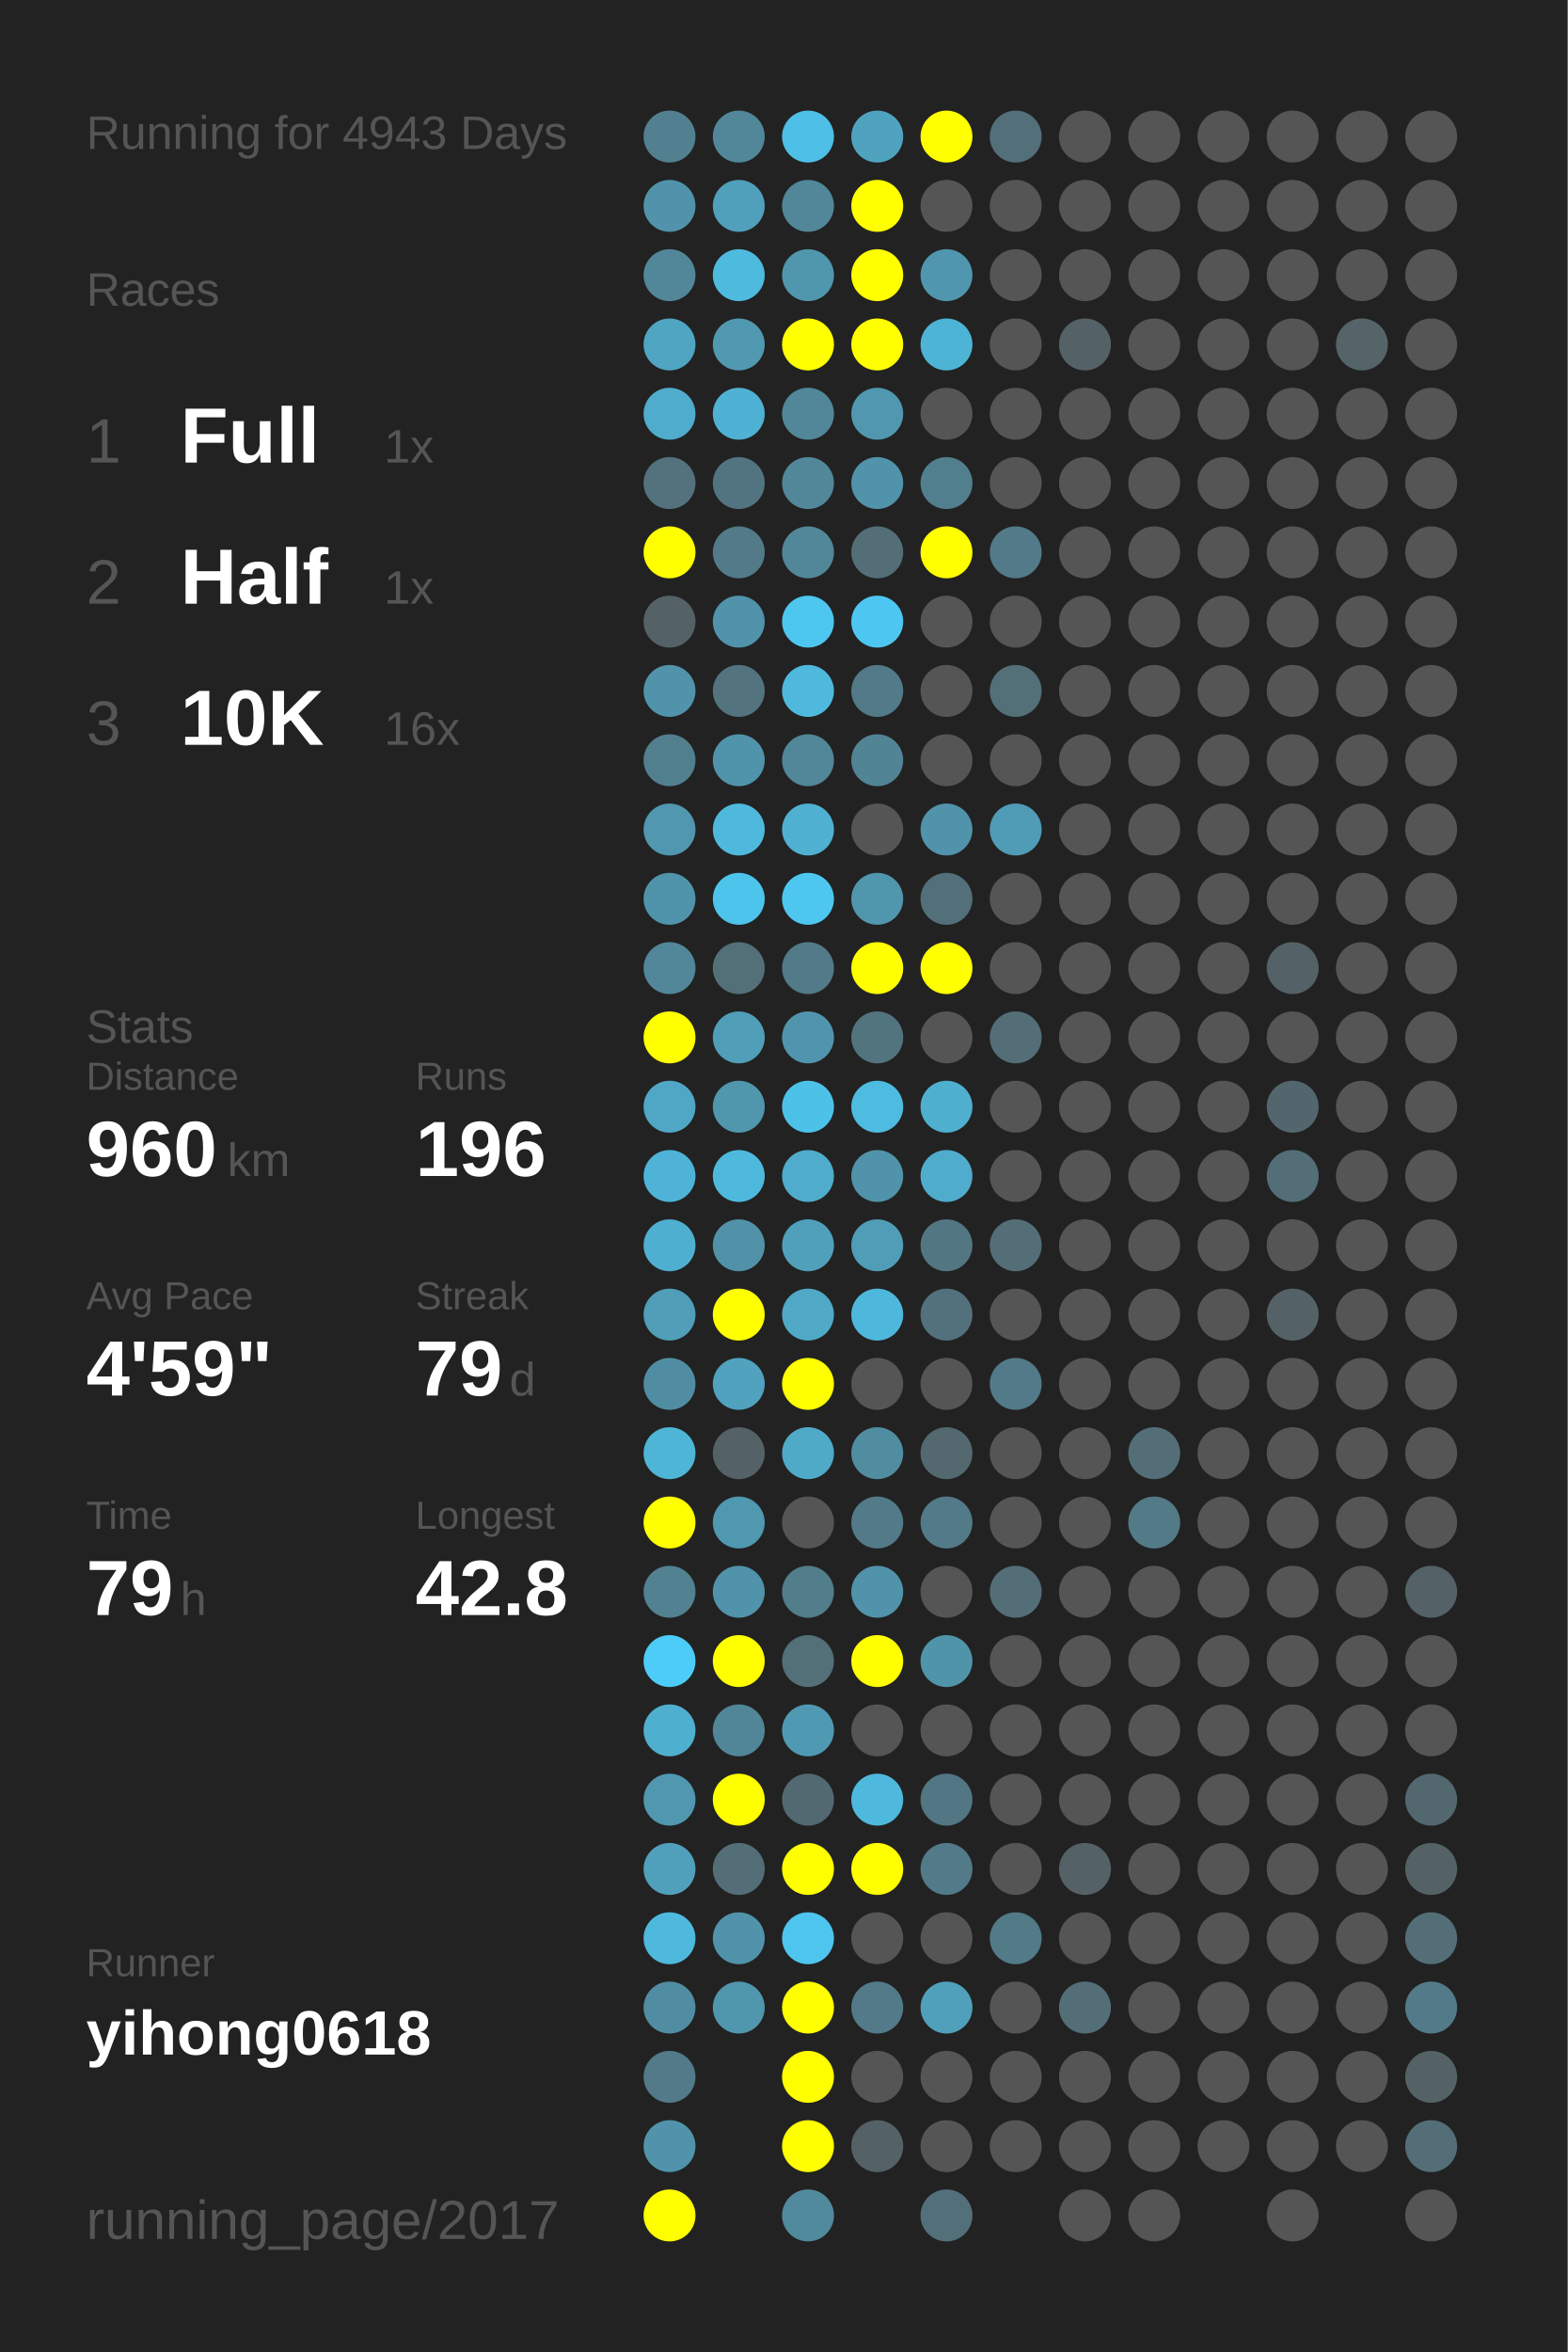
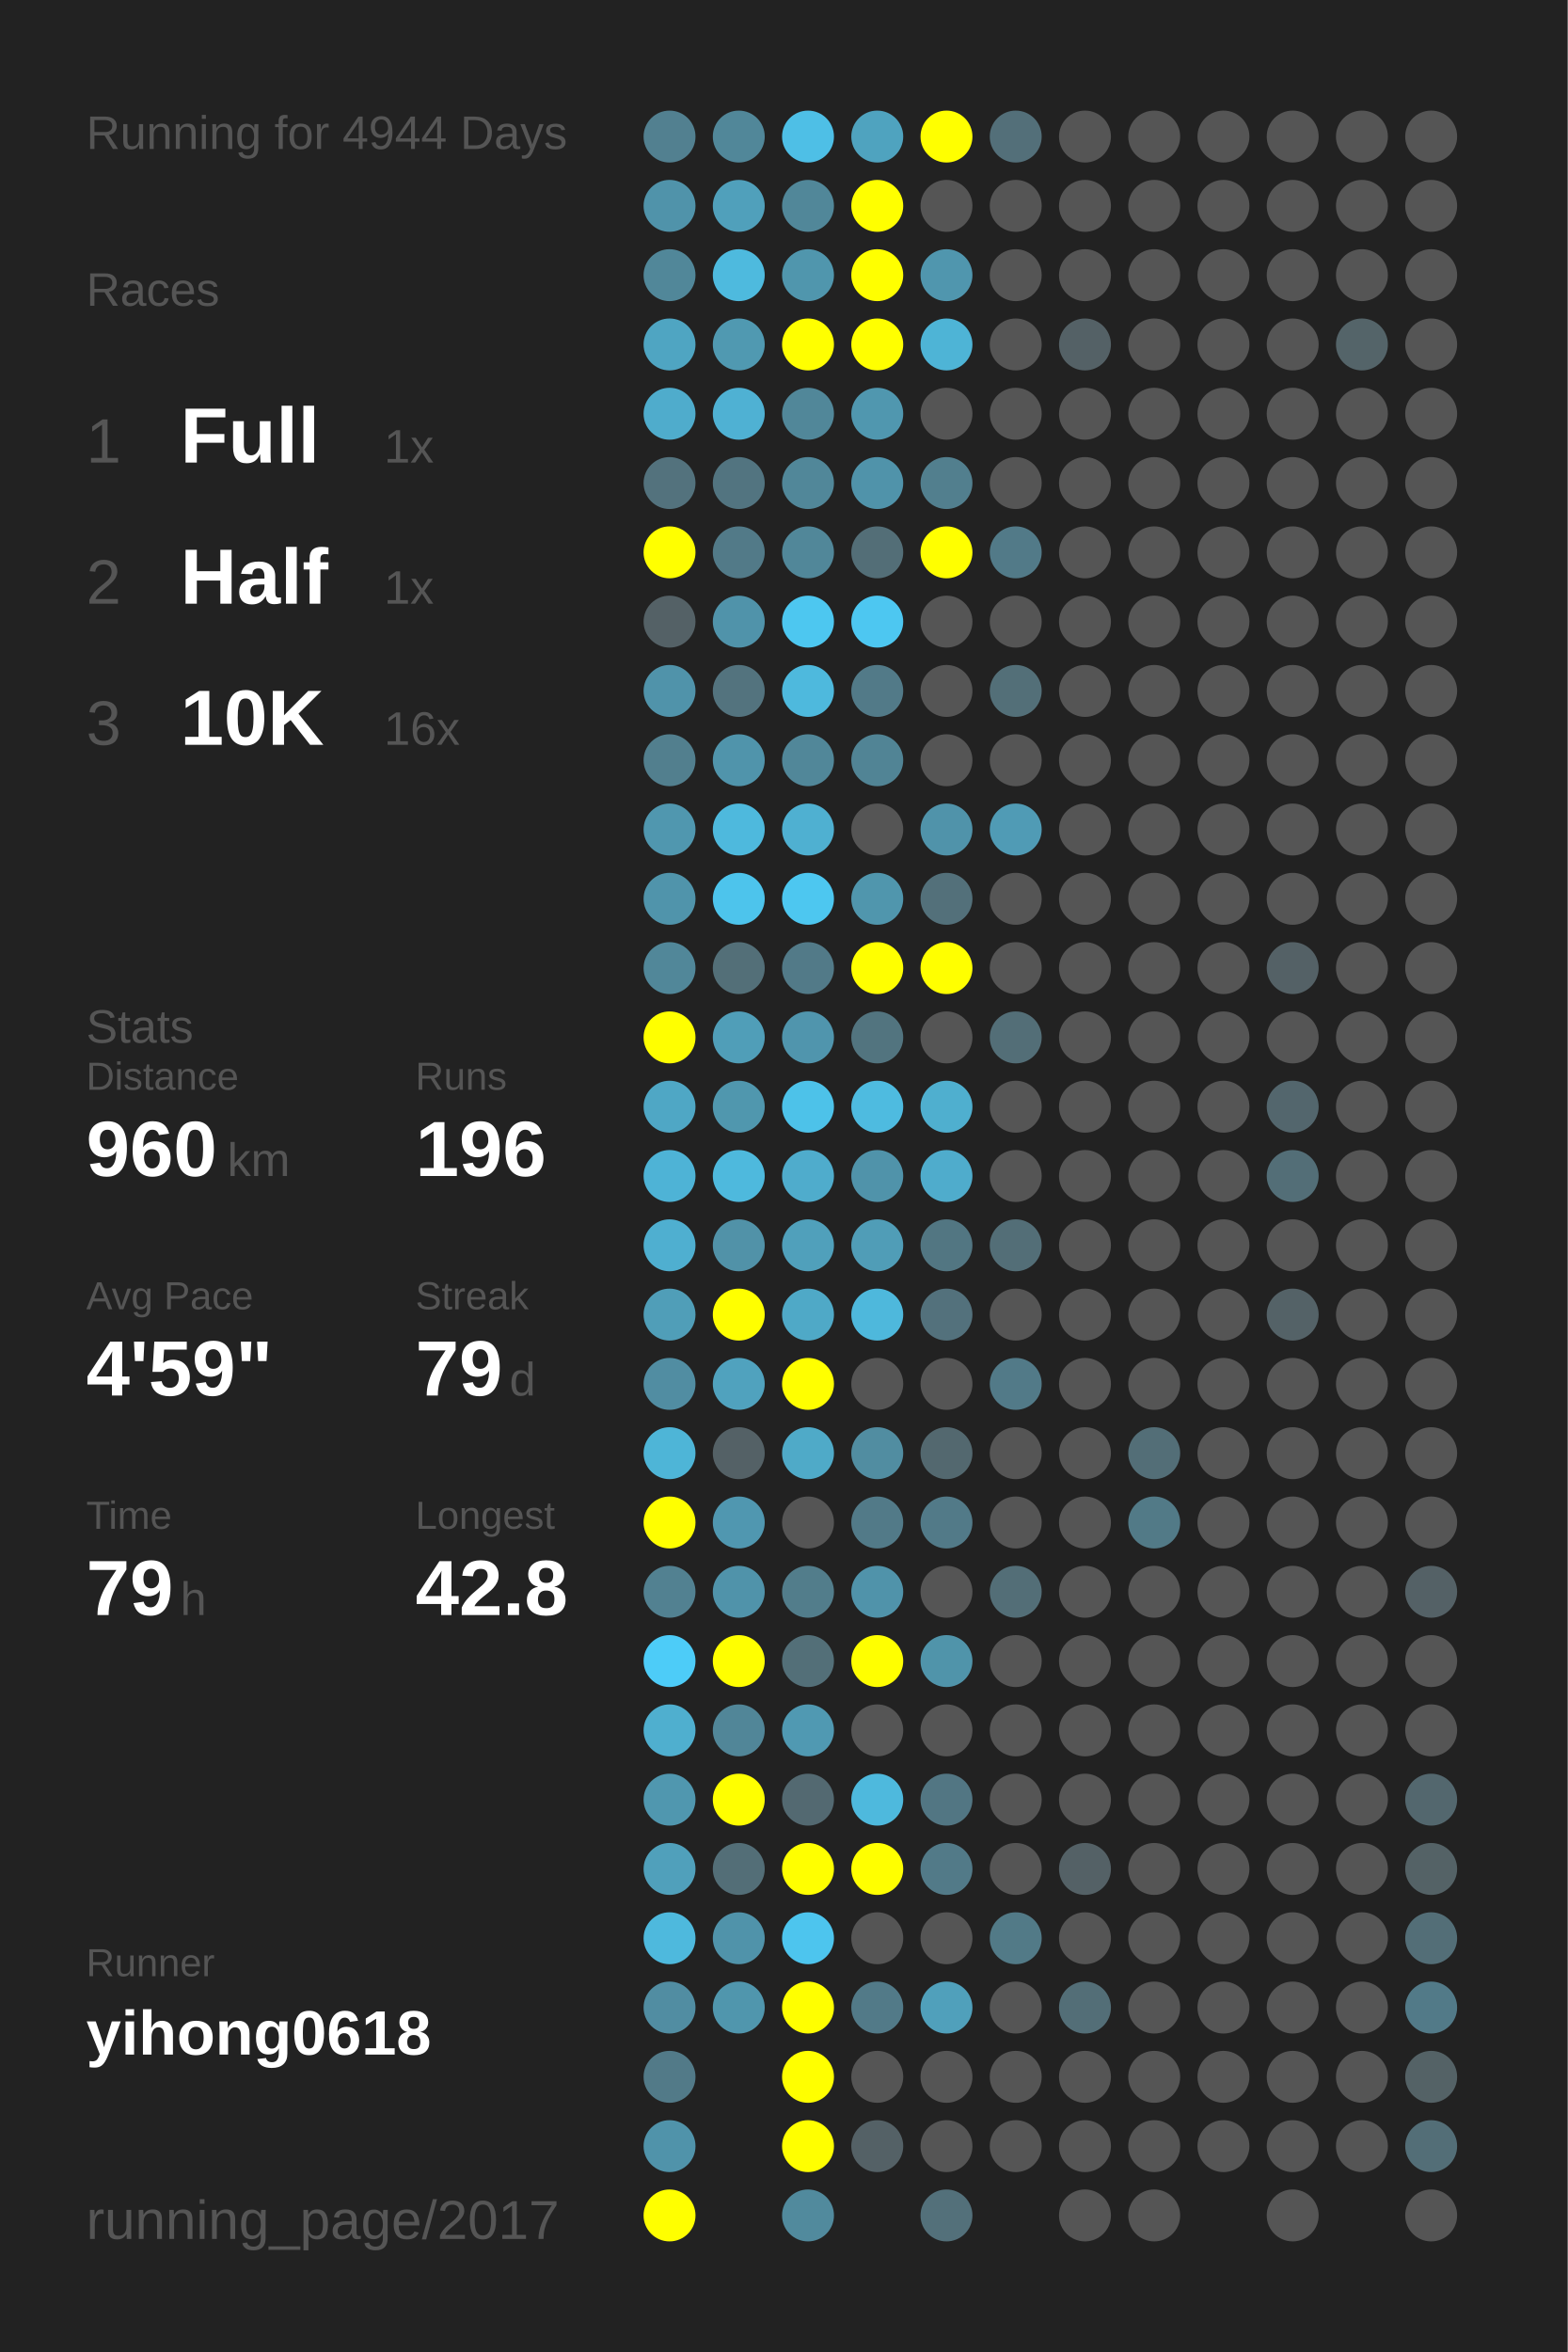
<svg xmlns="http://www.w3.org/2000/svg" baseProfile="full" height="300mm" version="1.1" viewBox="0,0,200,300" width="200mm">
  <defs />
  <rect fill="#222222" height="300" width="200" x="0" y="0" />
-   <text fill="#555555" style="font-size:6px; font-family:Arial;" x="11" y="19">Running for 4943 Days</text>
+   <text fill="#555555" style="font-size:6px; font-family:Arial;" x="11" y="19">Running for 4944 Days</text>
  <text fill="#555555" style="font-size:6px; font-family:Arial;" x="11" y="39">Races</text>
  <text fill="#555555" style="font-size:8px; font-family:Arial;" x="11" y="59">1</text>
  <text fill="#FFFFFF" style="font-size:10px; font-family:Arial; font-weight:bold;" x="23" y="59">Full</text>
  <text fill="#555555" style="font-size:6px; font-family:Arial;" x="49" y="59">1x</text>
  <text fill="#555555" style="font-size:8px; font-family:Arial;" x="11" y="77">2</text>
  <text fill="#FFFFFF" style="font-size:10px; font-family:Arial; font-weight:bold;" x="23" y="77">Half</text>
  <text fill="#555555" style="font-size:6px; font-family:Arial;" x="49" y="77">1x</text>
  <text fill="#555555" style="font-size:8px; font-family:Arial;" x="11" y="95">3</text>
  <text fill="#FFFFFF" style="font-size:10px; font-family:Arial; font-weight:bold;" x="23" y="95">10K</text>
  <text fill="#555555" style="font-size:6px; font-family:Arial;" x="49" y="95">16x</text>
  <text fill="#555555" style="font-size:6px; font-family:Arial;" x="11" y="133">Stats</text>
  <text fill="#555555" style="font-size:5px; font-family:Arial;" x="11" y="139">Distance</text>
  <text fill="#FFFFFF" style="font-size:10px; font-family:Arial; font-weight:bold;" x="11" y="150">960</text>
  <text fill="#555555" style="font-size:6px; font-family:Arial;" x="29" y="150">km</text>
  <text fill="#555555" style="font-size:5px; font-family:Arial;" x="53" y="139">Runs</text>
  <text fill="#FFFFFF" style="font-size:10px; font-family:Arial; font-weight:bold;" x="53" y="150">196</text>
  <text fill="#555555" style="font-size:5px; font-family:Arial;" x="11" y="167">Avg Pace</text>
  <text fill="#FFFFFF" style="font-size:10px; font-family:Arial; font-weight:bold;" x="11" y="178">4'59"</text>
  <text fill="#555555" style="font-size:5px; font-family:Arial;" x="53" y="167">Streak</text>
  <text fill="#FFFFFF" style="font-size:10px; font-family:Arial; font-weight:bold;" x="53" y="178">79</text>
  <text fill="#555555" style="font-size:6px; font-family:Arial;" x="65" y="178">d</text>
  <text fill="#555555" style="font-size:5px; font-family:Arial;" x="11" y="195">Time</text>
  <text fill="#FFFFFF" style="font-size:10px; font-family:Arial; font-weight:bold;" x="11" y="206">79</text>
  <text fill="#555555" style="font-size:6px; font-family:Arial;" x="23" y="206">h</text>
  <text fill="#555555" style="font-size:5px; font-family:Arial;" x="53" y="195">Longest</text>
  <text fill="#FFFFFF" style="font-size:10px; font-family:Arial; font-weight:bold;" x="53" y="206">42.8</text>
  <text fill="#555555" style="font-size:5px; font-family:Arial;" x="11" y="252.065">Runner</text>
  <text fill="#FFFFFF" style="font-size:8px; font-family:Arial; font-weight:bold;" x="11" y="262.065">yihong0618</text>
  <text fill="#555555" style="font-size:7px; font-family:Arial;" x="11" y="285.581">running_page/2017</text>
  <circle cx="85.417" cy="17.419" fill="#528090" r="3.312" />
  <circle cx="85.417" cy="26.258" fill="#5093aa" r="3.312" />
  <circle cx="85.417" cy="35.097" fill="#518799" r="3.312" />
  <circle cx="85.417" cy="43.935" fill="#4fa5c2" r="3.312" />
  <circle cx="85.417" cy="52.774" fill="#4faccc" r="3.312" />
  <circle cx="85.417" cy="61.613" fill="#53727d" r="3.312" />
  <circle cx="85.417" cy="70.452" fill="#FFFF00" r="3.312" />
  <circle cx="85.417" cy="79.29" fill="#546166" r="3.312" />
  <circle cx="85.417" cy="88.129" fill="#5093aa" r="3.312" />
  <circle cx="85.417" cy="96.968" fill="#527f8e" r="3.312" />
  <circle cx="85.417" cy="105.806" fill="#5097af" r="3.312" />
  <circle cx="85.417" cy="114.645" fill="#5094ab" r="3.312" />
  <circle cx="85.417" cy="123.484" fill="#518799" r="3.312" />
  <circle cx="85.417" cy="132.323" fill="#FFFF00" r="3.312" />
  <circle cx="85.417" cy="141.161" fill="#4fa7c5" r="3.312" />
  <circle cx="85.417" cy="150" fill="#4eb3d6" r="3.312" />
  <circle cx="85.417" cy="158.839" fill="#4fafd0" r="3.312" />
  <circle cx="85.417" cy="167.677" fill="#509eb8" r="3.312" />
  <circle cx="85.417" cy="176.516" fill="#518da2" r="3.312" />
  <circle cx="85.417" cy="185.355" fill="#4eb5d7" r="3.312" />
  <circle cx="85.417" cy="194.194" fill="#FFFF00" r="3.312" />
  <circle cx="85.417" cy="203.032" fill="#528191" r="3.312" />
  <circle cx="85.417" cy="211.871" fill="#4dccf8" r="3.312" />
  <circle cx="85.417" cy="220.71" fill="#4fafcf" r="3.312" />
  <circle cx="85.417" cy="229.548" fill="#5097af" r="3.312" />
  <circle cx="85.417" cy="238.387" fill="#50a0bb" r="3.312" />
  <circle cx="85.417" cy="247.226" fill="#4eb9dd" r="3.312" />
  <circle cx="85.417" cy="256.065" fill="#518da2" r="3.312" />
  <circle cx="85.417" cy="264.903" fill="#527a88" r="3.312" />
  <circle cx="85.417" cy="273.742" fill="#5093aa" r="3.312" />
  <circle cx="85.417" cy="282.581" fill="#FFFF00" r="3.312" />
  <circle cx="94.25" cy="17.419" fill="#518799" r="3.312" />
  <circle cx="94.25" cy="26.258" fill="#50a0bb" r="3.312" />
  <circle cx="94.25" cy="35.097" fill="#4ebade" r="3.312" />
  <circle cx="94.25" cy="43.935" fill="#5099b1" r="3.312" />
  <circle cx="94.25" cy="52.774" fill="#4fb1d3" r="3.312" />
  <circle cx="94.25" cy="61.613" fill="#527480" r="3.312" />
  <circle cx="94.25" cy="70.452" fill="#527a88" r="3.312" />
  <circle cx="94.25" cy="79.29" fill="#5093aa" r="3.312" />
  <circle cx="94.25" cy="88.129" fill="#53737e" r="3.312" />
  <circle cx="94.25" cy="96.968" fill="#5094ab" r="3.312" />
  <circle cx="94.25" cy="105.806" fill="#4eb9dd" r="3.312" />
  <circle cx="94.25" cy="114.645" fill="#4dc4ec" r="3.312" />
  <circle cx="94.25" cy="123.484" fill="#536f78" r="3.312" />
  <circle cx="94.25" cy="132.323" fill="#509eb8" r="3.312" />
  <circle cx="94.25" cy="141.161" fill="#5097ae" r="3.312" />
  <circle cx="94.25" cy="150" fill="#4eb9dd" r="3.312" />
  <circle cx="94.25" cy="158.839" fill="#5192a8" r="3.312" />
  <circle cx="94.25" cy="167.677" fill="#FFFF00" r="3.312" />
  <circle cx="94.25" cy="176.516" fill="#50a2be" r="3.312" />
  <circle cx="94.25" cy="185.355" fill="#546166" r="3.312" />
  <circle cx="94.25" cy="194.194" fill="#5097b0" r="3.312" />
  <circle cx="94.25" cy="203.032" fill="#5093aa" r="3.312" />
  <circle cx="94.25" cy="211.871" fill="#FFFF00" r="3.312" />
  <circle cx="94.25" cy="220.71" fill="#518698" r="3.312" />
  <circle cx="94.25" cy="229.548" fill="#FFFF00" r="3.312" />
  <circle cx="94.25" cy="238.387" fill="#536e77" r="3.312" />
  <circle cx="94.25" cy="247.226" fill="#5093aa" r="3.312" />
  <circle cx="94.25" cy="256.065" fill="#5096ad" r="3.312" />
  <circle cx="103.083" cy="17.419" fill="#4ebfe6" r="3.312" />
  <circle cx="103.083" cy="26.258" fill="#518799" r="3.312" />
  <circle cx="103.083" cy="35.097" fill="#5096ad" r="3.312" />
  <circle cx="103.083" cy="43.935" fill="#FFFF00" r="3.312" />
  <circle cx="103.083" cy="52.774" fill="#518799" r="3.312" />
  <circle cx="103.083" cy="61.613" fill="#518799" r="3.312" />
  <circle cx="103.083" cy="70.452" fill="#518799" r="3.312" />
  <circle cx="103.083" cy="79.29" fill="#4dc7f0" r="3.312" />
  <circle cx="103.083" cy="88.129" fill="#4eb9dd" r="3.312" />
  <circle cx="103.083" cy="96.968" fill="#518799" r="3.312" />
  <circle cx="103.083" cy="105.806" fill="#4fb0d1" r="3.312" />
  <circle cx="103.083" cy="114.645" fill="#4dc7f0" r="3.312" />
  <circle cx="103.083" cy="123.484" fill="#527a88" r="3.312" />
  <circle cx="103.083" cy="132.323" fill="#5095ad" r="3.312" />
  <circle cx="103.083" cy="141.161" fill="#4dc2e9" r="3.312" />
  <circle cx="103.083" cy="150" fill="#4faccc" r="3.312" />
  <circle cx="103.083" cy="158.839" fill="#50a0bb" r="3.312" />
  <circle cx="103.083" cy="167.677" fill="#4fa9c7" r="3.312" />
  <circle cx="103.083" cy="176.516" fill="#FFFF00" r="3.312" />
  <circle cx="103.083" cy="185.355" fill="#4faac8" r="3.312" />
  <circle cx="103.083" cy="194.194" fill="#555555" r="3.312" />
  <circle cx="103.083" cy="203.032" fill="#527d8b" r="3.312" />
  <circle cx="103.083" cy="211.871" fill="#536f78" r="3.312" />
  <circle cx="103.083" cy="220.71" fill="#5099b2" r="3.312" />
  <circle cx="103.083" cy="229.548" fill="#536971" r="3.312" />
  <circle cx="103.083" cy="238.387" fill="#FFFF00" r="3.312" />
  <circle cx="103.083" cy="247.226" fill="#4dc5ee" r="3.312" />
  <circle cx="103.083" cy="256.065" fill="#FFFF00" r="3.312" />
  <circle cx="103.083" cy="264.903" fill="#FFFF00" r="3.312" />
  <circle cx="103.083" cy="273.742" fill="#FFFF00" r="3.312" />
  <circle cx="103.083" cy="282.581" fill="#518a9d" r="3.312" />
  <circle cx="111.917" cy="17.419" fill="#4fa3bf" r="3.312" />
  <circle cx="111.917" cy="26.258" fill="#FFFF00" r="3.312" />
  <circle cx="111.917" cy="35.097" fill="#FFFF00" r="3.312" />
  <circle cx="111.917" cy="43.935" fill="#FFFF00" r="3.312" />
  <circle cx="111.917" cy="52.774" fill="#5097af" r="3.312" />
  <circle cx="111.917" cy="61.613" fill="#5093aa" r="3.312" />
  <circle cx="111.917" cy="70.452" fill="#536e77" r="3.312" />
  <circle cx="111.917" cy="79.29" fill="#4dc7f1" r="3.312" />
  <circle cx="111.917" cy="88.129" fill="#527a88" r="3.312" />
  <circle cx="111.917" cy="96.968" fill="#518495" r="3.312" />
  <circle cx="111.917" cy="105.806" fill="#555555" r="3.312" />
  <circle cx="111.917" cy="114.645" fill="#5096ad" r="3.312" />
  <circle cx="111.917" cy="123.484" fill="#FFFF00" r="3.312" />
  <circle cx="111.917" cy="132.323" fill="#52747f" r="3.312" />
  <circle cx="111.917" cy="141.161" fill="#4ebbe0" r="3.312" />
  <circle cx="111.917" cy="150" fill="#5093aa" r="3.312" />
  <circle cx="111.917" cy="158.839" fill="#509db7" r="3.312" />
  <circle cx="111.917" cy="167.677" fill="#4eb8dc" r="3.312" />
  <circle cx="111.917" cy="176.516" fill="#555555" r="3.312" />
  <circle cx="111.917" cy="185.355" fill="#518da1" r="3.312" />
  <circle cx="111.917" cy="194.194" fill="#527a88" r="3.312" />
  <circle cx="111.917" cy="203.032" fill="#5093aa" r="3.312" />
  <circle cx="111.917" cy="211.871" fill="#FFFF00" r="3.312" />
  <circle cx="111.917" cy="220.71" fill="#555555" r="3.312" />
  <circle cx="111.917" cy="229.548" fill="#4eb9dd" r="3.312" />
  <circle cx="111.917" cy="238.387" fill="#FFFF00" r="3.312" />
  <circle cx="111.917" cy="247.226" fill="#555555" r="3.312" />
  <circle cx="111.917" cy="256.065" fill="#527a88" r="3.312" />
  <circle cx="111.917" cy="264.903" fill="#555555" r="3.312" />
  <circle cx="111.917" cy="273.742" fill="#546166" r="3.312" />
  <circle cx="120.75" cy="17.419" fill="#FFFF00" r="3.312" />
  <circle cx="120.75" cy="26.258" fill="#555555" r="3.312" />
  <circle cx="120.75" cy="35.097" fill="#5096ae" r="3.312" />
  <circle cx="120.75" cy="43.935" fill="#4eb4d6" r="3.312" />
  <circle cx="120.75" cy="52.774" fill="#555555" r="3.312" />
  <circle cx="120.75" cy="61.613" fill="#527f8e" r="3.312" />
  <circle cx="120.75" cy="70.452" fill="#FFFF00" r="3.312" />
  <circle cx="120.75" cy="79.29" fill="#555555" r="3.312" />
  <circle cx="120.75" cy="88.129" fill="#555555" r="3.312" />
  <circle cx="120.75" cy="96.968" fill="#555555" r="3.312" />
  <circle cx="120.75" cy="105.806" fill="#5093aa" r="3.312" />
  <circle cx="120.75" cy="114.645" fill="#53707a" r="3.312" />
  <circle cx="120.75" cy="123.484" fill="#FFFF00" r="3.312" />
  <circle cx="120.75" cy="132.323" fill="#555555" r="3.312" />
  <circle cx="120.75" cy="141.161" fill="#4fafcf" r="3.312" />
  <circle cx="120.75" cy="150" fill="#4faccc" r="3.312" />
  <circle cx="120.75" cy="158.839" fill="#527682" r="3.312" />
  <circle cx="120.75" cy="167.677" fill="#53717c" r="3.312" />
  <circle cx="120.75" cy="176.516" fill="#555555" r="3.312" />
  <circle cx="120.75" cy="185.355" fill="#53686f" r="3.312" />
  <circle cx="120.75" cy="194.194" fill="#527a88" r="3.312" />
  <circle cx="120.75" cy="203.032" fill="#555555" r="3.312" />
  <circle cx="120.75" cy="211.871" fill="#5094aa" r="3.312" />
  <circle cx="120.75" cy="220.71" fill="#555555" r="3.312" />
  <circle cx="120.75" cy="229.548" fill="#527683" r="3.312" />
  <circle cx="120.75" cy="238.387" fill="#527a88" r="3.312" />
  <circle cx="120.75" cy="247.226" fill="#555555" r="3.312" />
  <circle cx="120.75" cy="256.065" fill="#50a0bb" r="3.312" />
  <circle cx="120.75" cy="264.903" fill="#555555" r="3.312" />
  <circle cx="120.75" cy="273.742" fill="#555555" r="3.312" />
  <circle cx="120.75" cy="282.581" fill="#53707a" r="3.312" />
  <circle cx="129.583" cy="17.419" fill="#536f79" r="3.312" />
  <circle cx="129.583" cy="26.258" fill="#555555" r="3.312" />
  <circle cx="129.583" cy="35.097" fill="#555555" r="3.312" />
  <circle cx="129.583" cy="43.935" fill="#555555" r="3.312" />
  <circle cx="129.583" cy="52.774" fill="#555555" r="3.312" />
  <circle cx="129.583" cy="61.613" fill="#555555" r="3.312" />
  <circle cx="129.583" cy="70.452" fill="#527a88" r="3.312" />
  <circle cx="129.583" cy="79.29" fill="#555555" r="3.312" />
  <circle cx="129.583" cy="88.129" fill="#536f78" r="3.312" />
  <circle cx="129.583" cy="96.968" fill="#555555" r="3.312" />
  <circle cx="129.583" cy="105.806" fill="#509bb5" r="3.312" />
  <circle cx="129.583" cy="114.645" fill="#555555" r="3.312" />
  <circle cx="129.583" cy="123.484" fill="#555555" r="3.312" />
  <circle cx="129.583" cy="132.323" fill="#536e77" r="3.312" />
  <circle cx="129.583" cy="141.161" fill="#555555" r="3.312" />
  <circle cx="129.583" cy="150" fill="#555555" r="3.312" />
  <circle cx="129.583" cy="158.839" fill="#536e77" r="3.312" />
  <circle cx="129.583" cy="167.677" fill="#555555" r="3.312" />
  <circle cx="129.583" cy="176.516" fill="#527a88" r="3.312" />
  <circle cx="129.583" cy="185.355" fill="#555555" r="3.312" />
  <circle cx="129.583" cy="194.194" fill="#555555" r="3.312" />
  <circle cx="129.583" cy="203.032" fill="#536e77" r="3.312" />
  <circle cx="129.583" cy="211.871" fill="#555555" r="3.312" />
  <circle cx="129.583" cy="220.71" fill="#555555" r="3.312" />
  <circle cx="129.583" cy="229.548" fill="#555555" r="3.312" />
  <circle cx="129.583" cy="238.387" fill="#555555" r="3.312" />
  <circle cx="129.583" cy="247.226" fill="#527a87" r="3.312" />
  <circle cx="129.583" cy="256.065" fill="#555555" r="3.312" />
  <circle cx="129.583" cy="264.903" fill="#555555" r="3.312" />
  <circle cx="129.583" cy="273.742" fill="#555555" r="3.312" />
  <circle cx="138.417" cy="17.419" fill="#555555" r="3.312" />
  <circle cx="138.417" cy="26.258" fill="#555555" r="3.312" />
  <circle cx="138.417" cy="35.097" fill="#555555" r="3.312" />
  <circle cx="138.417" cy="43.935" fill="#546166" r="3.312" />
  <circle cx="138.417" cy="52.774" fill="#555555" r="3.312" />
  <circle cx="138.417" cy="61.613" fill="#555555" r="3.312" />
  <circle cx="138.417" cy="70.452" fill="#555555" r="3.312" />
  <circle cx="138.417" cy="79.29" fill="#555555" r="3.312" />
  <circle cx="138.417" cy="88.129" fill="#555555" r="3.312" />
  <circle cx="138.417" cy="96.968" fill="#555555" r="3.312" />
  <circle cx="138.417" cy="105.806" fill="#555555" r="3.312" />
  <circle cx="138.417" cy="114.645" fill="#555555" r="3.312" />
  <circle cx="138.417" cy="123.484" fill="#555555" r="3.312" />
  <circle cx="138.417" cy="132.323" fill="#555555" r="3.312" />
  <circle cx="138.417" cy="141.161" fill="#555555" r="3.312" />
  <circle cx="138.417" cy="150" fill="#555555" r="3.312" />
  <circle cx="138.417" cy="158.839" fill="#555555" r="3.312" />
  <circle cx="138.417" cy="167.677" fill="#555555" r="3.312" />
  <circle cx="138.417" cy="176.516" fill="#555555" r="3.312" />
  <circle cx="138.417" cy="185.355" fill="#555555" r="3.312" />
  <circle cx="138.417" cy="194.194" fill="#555555" r="3.312" />
  <circle cx="138.417" cy="203.032" fill="#555555" r="3.312" />
  <circle cx="138.417" cy="211.871" fill="#555555" r="3.312" />
  <circle cx="138.417" cy="220.71" fill="#555555" r="3.312" />
  <circle cx="138.417" cy="229.548" fill="#555555" r="3.312" />
  <circle cx="138.417" cy="238.387" fill="#546166" r="3.312" />
  <circle cx="138.417" cy="247.226" fill="#555555" r="3.312" />
  <circle cx="138.417" cy="256.065" fill="#536e77" r="3.312" />
  <circle cx="138.417" cy="264.903" fill="#555555" r="3.312" />
  <circle cx="138.417" cy="273.742" fill="#555555" r="3.312" />
  <circle cx="138.417" cy="282.581" fill="#555555" r="3.312" />
  <circle cx="147.25" cy="17.419" fill="#555555" r="3.312" />
  <circle cx="147.25" cy="26.258" fill="#555555" r="3.312" />
  <circle cx="147.25" cy="35.097" fill="#555555" r="3.312" />
  <circle cx="147.25" cy="43.935" fill="#555555" r="3.312" />
  <circle cx="147.25" cy="52.774" fill="#555555" r="3.312" />
  <circle cx="147.25" cy="61.613" fill="#555555" r="3.312" />
  <circle cx="147.25" cy="70.452" fill="#555555" r="3.312" />
  <circle cx="147.25" cy="79.29" fill="#555555" r="3.312" />
  <circle cx="147.25" cy="88.129" fill="#555555" r="3.312" />
  <circle cx="147.25" cy="96.968" fill="#555555" r="3.312" />
  <circle cx="147.25" cy="105.806" fill="#555555" r="3.312" />
  <circle cx="147.25" cy="114.645" fill="#555555" r="3.312" />
  <circle cx="147.25" cy="123.484" fill="#555555" r="3.312" />
  <circle cx="147.25" cy="132.323" fill="#555555" r="3.312" />
  <circle cx="147.25" cy="141.161" fill="#555555" r="3.312" />
  <circle cx="147.25" cy="150" fill="#555555" r="3.312" />
  <circle cx="147.25" cy="158.839" fill="#555555" r="3.312" />
  <circle cx="147.25" cy="167.677" fill="#555555" r="3.312" />
  <circle cx="147.25" cy="176.516" fill="#555555" r="3.312" />
  <circle cx="147.25" cy="185.355" fill="#536e77" r="3.312" />
  <circle cx="147.25" cy="194.194" fill="#527a87" r="3.312" />
  <circle cx="147.25" cy="203.032" fill="#555555" r="3.312" />
  <circle cx="147.25" cy="211.871" fill="#555555" r="3.312" />
  <circle cx="147.25" cy="220.71" fill="#555555" r="3.312" />
  <circle cx="147.25" cy="229.548" fill="#555555" r="3.312" />
  <circle cx="147.25" cy="238.387" fill="#555555" r="3.312" />
  <circle cx="147.25" cy="247.226" fill="#555555" r="3.312" />
  <circle cx="147.25" cy="256.065" fill="#555555" r="3.312" />
  <circle cx="147.25" cy="264.903" fill="#555555" r="3.312" />
  <circle cx="147.25" cy="273.742" fill="#555555" r="3.312" />
  <circle cx="147.25" cy="282.581" fill="#555555" r="3.312" />
  <circle cx="156.083" cy="17.419" fill="#555555" r="3.312" />
  <circle cx="156.083" cy="26.258" fill="#555555" r="3.312" />
  <circle cx="156.083" cy="35.097" fill="#555555" r="3.312" />
  <circle cx="156.083" cy="43.935" fill="#555555" r="3.312" />
  <circle cx="156.083" cy="52.774" fill="#555555" r="3.312" />
  <circle cx="156.083" cy="61.613" fill="#555555" r="3.312" />
  <circle cx="156.083" cy="70.452" fill="#555555" r="3.312" />
  <circle cx="156.083" cy="79.29" fill="#555555" r="3.312" />
  <circle cx="156.083" cy="88.129" fill="#555555" r="3.312" />
  <circle cx="156.083" cy="96.968" fill="#555555" r="3.312" />
  <circle cx="156.083" cy="105.806" fill="#555555" r="3.312" />
  <circle cx="156.083" cy="114.645" fill="#555555" r="3.312" />
  <circle cx="156.083" cy="123.484" fill="#555555" r="3.312" />
  <circle cx="156.083" cy="132.323" fill="#555555" r="3.312" />
  <circle cx="156.083" cy="141.161" fill="#555555" r="3.312" />
  <circle cx="156.083" cy="150" fill="#555555" r="3.312" />
  <circle cx="156.083" cy="158.839" fill="#555555" r="3.312" />
  <circle cx="156.083" cy="167.677" fill="#555555" r="3.312" />
  <circle cx="156.083" cy="176.516" fill="#555555" r="3.312" />
  <circle cx="156.083" cy="185.355" fill="#555555" r="3.312" />
  <circle cx="156.083" cy="194.194" fill="#555555" r="3.312" />
  <circle cx="156.083" cy="203.032" fill="#555555" r="3.312" />
  <circle cx="156.083" cy="211.871" fill="#555555" r="3.312" />
  <circle cx="156.083" cy="220.71" fill="#555555" r="3.312" />
  <circle cx="156.083" cy="229.548" fill="#555555" r="3.312" />
  <circle cx="156.083" cy="238.387" fill="#555555" r="3.312" />
  <circle cx="156.083" cy="247.226" fill="#555555" r="3.312" />
  <circle cx="156.083" cy="256.065" fill="#555555" r="3.312" />
  <circle cx="156.083" cy="264.903" fill="#555555" r="3.312" />
  <circle cx="156.083" cy="273.742" fill="#555555" r="3.312" />
  <circle cx="164.917" cy="17.419" fill="#555555" r="3.312" />
  <circle cx="164.917" cy="26.258" fill="#555555" r="3.312" />
  <circle cx="164.917" cy="35.097" fill="#555555" r="3.312" />
  <circle cx="164.917" cy="43.935" fill="#555555" r="3.312" />
  <circle cx="164.917" cy="52.774" fill="#555555" r="3.312" />
  <circle cx="164.917" cy="61.613" fill="#555555" r="3.312" />
  <circle cx="164.917" cy="70.452" fill="#555555" r="3.312" />
  <circle cx="164.917" cy="79.29" fill="#555555" r="3.312" />
  <circle cx="164.917" cy="88.129" fill="#555555" r="3.312" />
  <circle cx="164.917" cy="96.968" fill="#555555" r="3.312" />
  <circle cx="164.917" cy="105.806" fill="#555555" r="3.312" />
  <circle cx="164.917" cy="114.645" fill="#555555" r="3.312" />
  <circle cx="164.917" cy="123.484" fill="#546166" r="3.312" />
  <circle cx="164.917" cy="132.323" fill="#555555" r="3.312" />
  <circle cx="164.917" cy="141.161" fill="#53666d" r="3.312" />
  <circle cx="164.917" cy="150" fill="#536e77" r="3.312" />
  <circle cx="164.917" cy="158.839" fill="#555555" r="3.312" />
  <circle cx="164.917" cy="167.677" fill="#546267" r="3.312" />
  <circle cx="164.917" cy="176.516" fill="#555555" r="3.312" />
  <circle cx="164.917" cy="185.355" fill="#555555" r="3.312" />
  <circle cx="164.917" cy="194.194" fill="#555555" r="3.312" />
  <circle cx="164.917" cy="203.032" fill="#555555" r="3.312" />
  <circle cx="164.917" cy="211.871" fill="#555555" r="3.312" />
  <circle cx="164.917" cy="220.71" fill="#555555" r="3.312" />
  <circle cx="164.917" cy="229.548" fill="#555555" r="3.312" />
  <circle cx="164.917" cy="238.387" fill="#555555" r="3.312" />
  <circle cx="164.917" cy="247.226" fill="#555555" r="3.312" />
  <circle cx="164.917" cy="256.065" fill="#555555" r="3.312" />
  <circle cx="164.917" cy="264.903" fill="#555555" r="3.312" />
  <circle cx="164.917" cy="273.742" fill="#555555" r="3.312" />
  <circle cx="164.917" cy="282.581" fill="#555555" r="3.312" />
  <circle cx="173.75" cy="17.419" fill="#555555" r="3.312" />
  <circle cx="173.75" cy="26.258" fill="#555555" r="3.312" />
  <circle cx="173.75" cy="35.097" fill="#555555" r="3.312" />
  <circle cx="173.75" cy="43.935" fill="#546469" r="3.312" />
  <circle cx="173.75" cy="52.774" fill="#555555" r="3.312" />
  <circle cx="173.75" cy="61.613" fill="#555555" r="3.312" />
  <circle cx="173.75" cy="70.452" fill="#555555" r="3.312" />
  <circle cx="173.75" cy="79.29" fill="#555555" r="3.312" />
  <circle cx="173.75" cy="88.129" fill="#555555" r="3.312" />
  <circle cx="173.75" cy="96.968" fill="#555555" r="3.312" />
  <circle cx="173.75" cy="105.806" fill="#555555" r="3.312" />
  <circle cx="173.75" cy="114.645" fill="#555555" r="3.312" />
  <circle cx="173.75" cy="123.484" fill="#555555" r="3.312" />
  <circle cx="173.75" cy="132.323" fill="#555555" r="3.312" />
  <circle cx="173.75" cy="141.161" fill="#555555" r="3.312" />
  <circle cx="173.75" cy="150" fill="#555555" r="3.312" />
  <circle cx="173.75" cy="158.839" fill="#555555" r="3.312" />
  <circle cx="173.75" cy="167.677" fill="#555555" r="3.312" />
  <circle cx="173.75" cy="176.516" fill="#555555" r="3.312" />
  <circle cx="173.75" cy="185.355" fill="#555555" r="3.312" />
  <circle cx="173.75" cy="194.194" fill="#555555" r="3.312" />
  <circle cx="173.75" cy="203.032" fill="#555555" r="3.312" />
  <circle cx="173.75" cy="211.871" fill="#555555" r="3.312" />
  <circle cx="173.75" cy="220.71" fill="#555555" r="3.312" />
  <circle cx="173.75" cy="229.548" fill="#555555" r="3.312" />
  <circle cx="173.75" cy="238.387" fill="#555555" r="3.312" />
  <circle cx="173.75" cy="247.226" fill="#555555" r="3.312" />
  <circle cx="173.75" cy="256.065" fill="#555555" r="3.312" />
  <circle cx="173.75" cy="264.903" fill="#555555" r="3.312" />
  <circle cx="173.75" cy="273.742" fill="#555555" r="3.312" />
  <circle cx="182.583" cy="17.419" fill="#555555" r="3.312" />
  <circle cx="182.583" cy="26.258" fill="#555555" r="3.312" />
  <circle cx="182.583" cy="35.097" fill="#555555" r="3.312" />
  <circle cx="182.583" cy="43.935" fill="#555555" r="3.312" />
  <circle cx="182.583" cy="52.774" fill="#555555" r="3.312" />
  <circle cx="182.583" cy="61.613" fill="#555555" r="3.312" />
  <circle cx="182.583" cy="70.452" fill="#555555" r="3.312" />
  <circle cx="182.583" cy="79.29" fill="#555555" r="3.312" />
  <circle cx="182.583" cy="88.129" fill="#555555" r="3.312" />
  <circle cx="182.583" cy="96.968" fill="#555555" r="3.312" />
  <circle cx="182.583" cy="105.806" fill="#555555" r="3.312" />
  <circle cx="182.583" cy="114.645" fill="#555555" r="3.312" />
  <circle cx="182.583" cy="123.484" fill="#555555" r="3.312" />
  <circle cx="182.583" cy="132.323" fill="#555555" r="3.312" />
  <circle cx="182.583" cy="141.161" fill="#555555" r="3.312" />
  <circle cx="182.583" cy="150" fill="#555555" r="3.312" />
  <circle cx="182.583" cy="158.839" fill="#555555" r="3.312" />
  <circle cx="182.583" cy="167.677" fill="#555555" r="3.312" />
  <circle cx="182.583" cy="176.516" fill="#555555" r="3.312" />
  <circle cx="182.583" cy="185.355" fill="#555555" r="3.312" />
  <circle cx="182.583" cy="194.194" fill="#555555" r="3.312" />
  <circle cx="182.583" cy="203.032" fill="#546166" r="3.312" />
  <circle cx="182.583" cy="211.871" fill="#555555" r="3.312" />
  <circle cx="182.583" cy="220.71" fill="#555555" r="3.312" />
  <circle cx="182.583" cy="229.548" fill="#53676e" r="3.312" />
  <circle cx="182.583" cy="238.387" fill="#546266" r="3.312" />
  <circle cx="182.583" cy="247.226" fill="#536e77" r="3.312" />
  <circle cx="182.583" cy="256.065" fill="#527a88" r="3.312" />
  <circle cx="182.583" cy="264.903" fill="#546266" r="3.312" />
  <circle cx="182.583" cy="273.742" fill="#536e77" r="3.312" />
  <circle cx="182.583" cy="282.581" fill="#555555" r="3.312" />
</svg>
